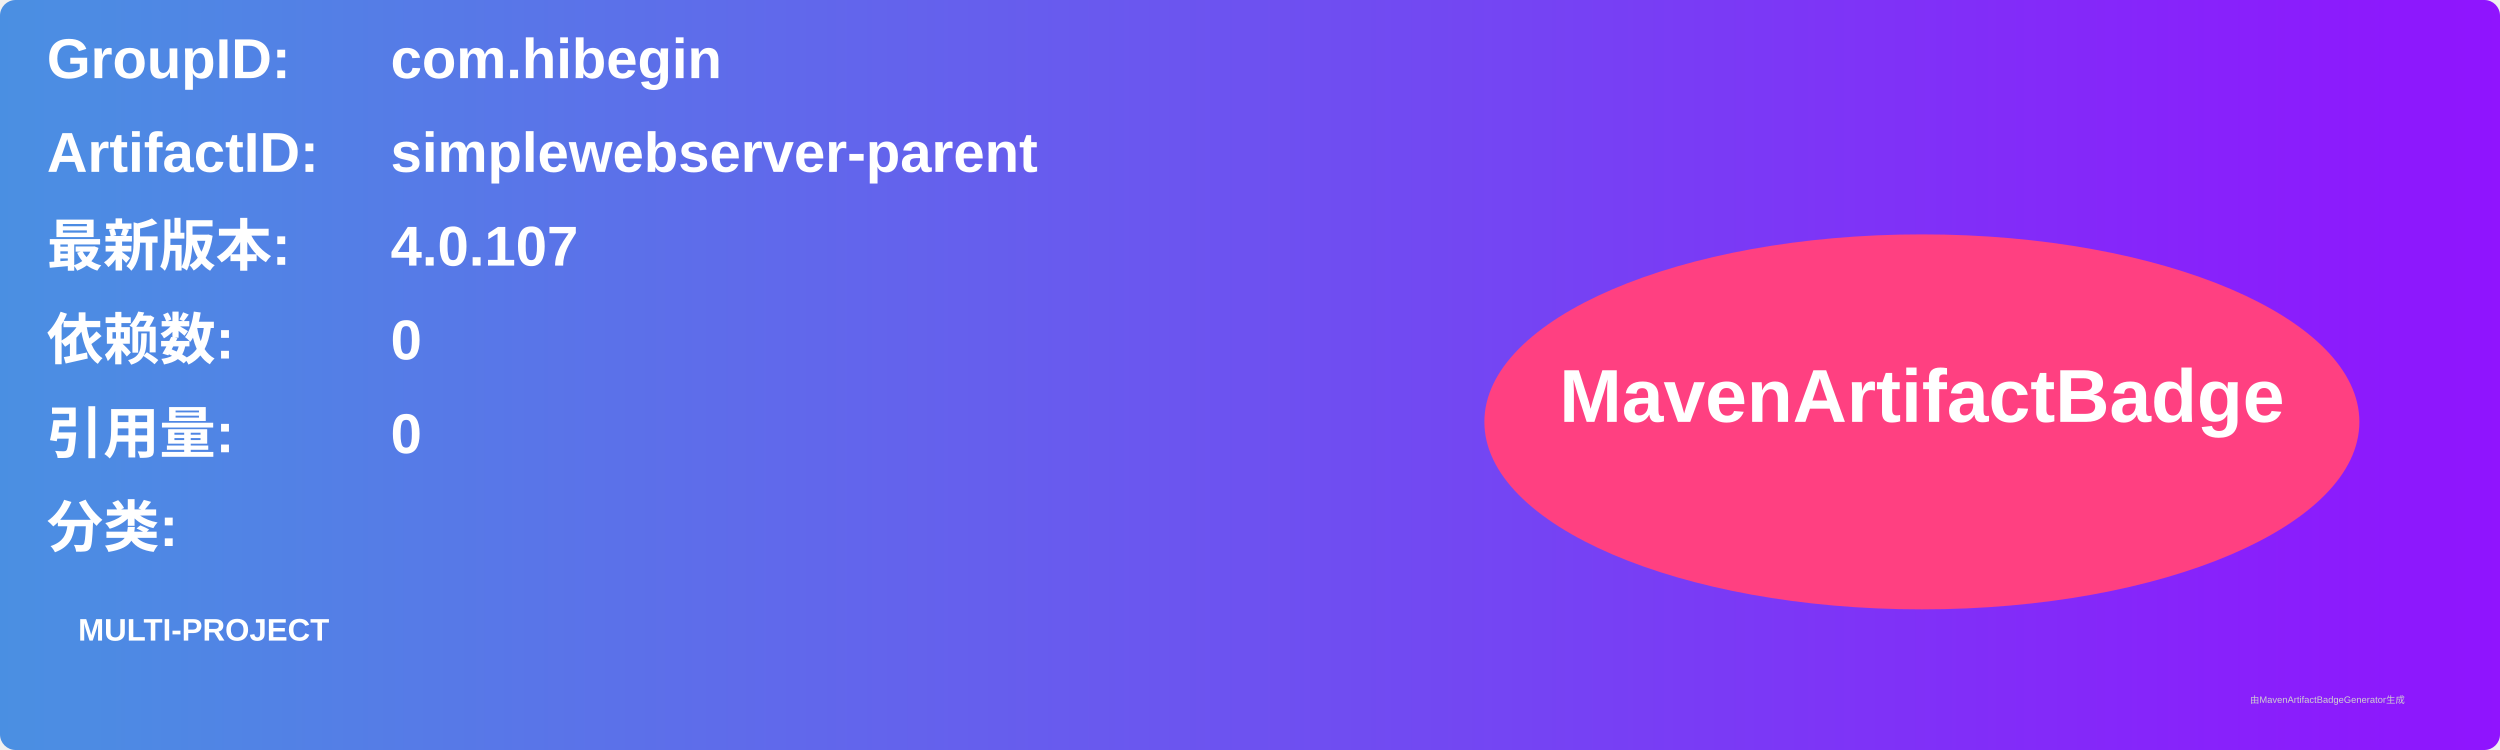
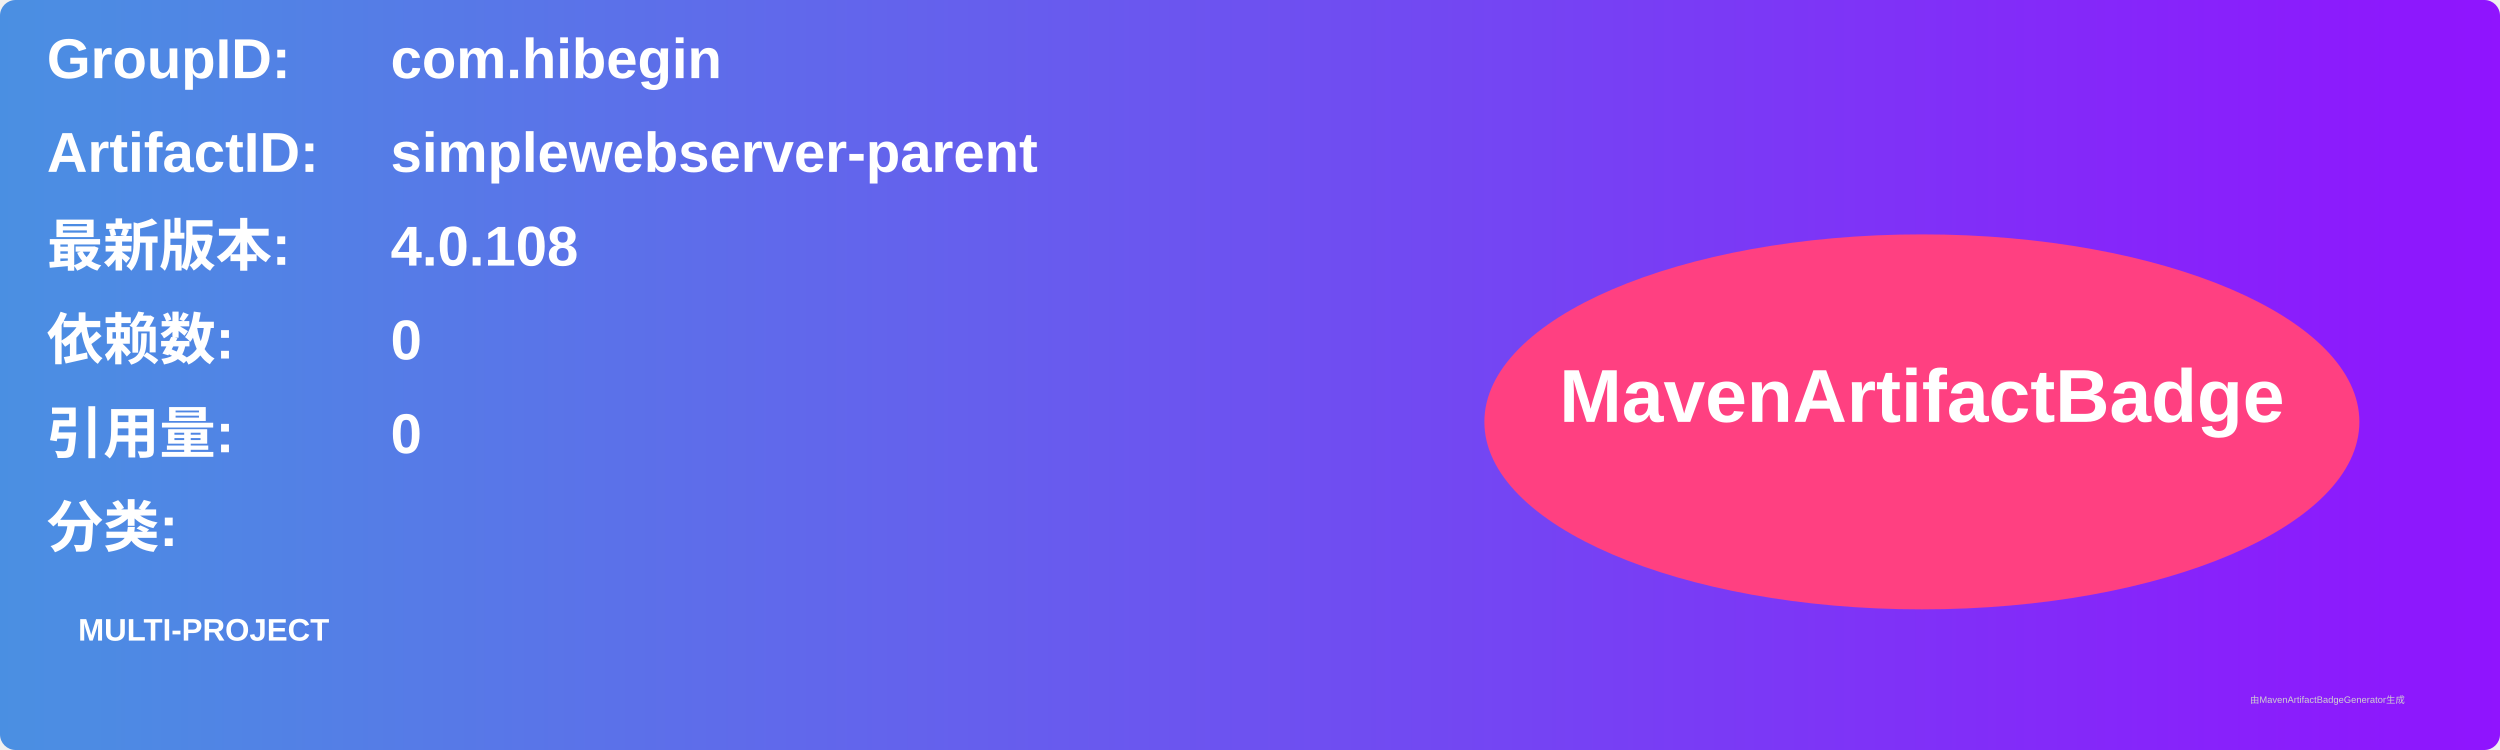
<svg xmlns="http://www.w3.org/2000/svg" width="800" height="240" viewBox="0 0 800 240">
  <linearGradient id="grad" x1="0%" y1="0%" x2="100%" y2="0%">
    <stop offset="0%" stop-color="#4a90e2" />
    <stop offset="100%" stop-color="#9013fe" />
  </linearGradient>
  <rect width="100%" height="100%" rx="5" ry="5" fill="url(#grad)" />
  <g transform="translate(15, 15)">
    <text x="0" y="10" font-family="Arial" font-size="18" fill="white" font-weight="bold" width="260">GroupID:</text>
    <text x="110" y="10" font-family="Arial" font-size="18" fill="white" font-weight="bold" width="460">com.hibegin</text>
    <text x="0" y="40" font-family="Arial" font-size="18" fill="white" font-weight="bold" width="260">ArtifactID:</text>
    <text x="110" y="40" font-family="Arial" font-size="18" fill="white" font-weight="bold" width="460">simplewebserver-parent</text>
    <text x="0" y="70" font-family="Arial" font-size="18" fill="white" font-weight="bold">最新版本:</text>
    <text x="110" y="70" font-family="Arial" font-size="18" fill="white" font-weight="bold">
-       <tspan font-weight="bold">4.0.107</tspan>
+       <tspan font-weight="bold">4.0.108</tspan>
    </text>
    <text x="0" y="100" font-family="Arial" font-size="18" fill="white" font-weight="bold">依赖数: </text>
    <text x="110" y="100" font-family="Arial" font-size="18" fill="white">
      <tspan font-weight="bold">0</tspan>
    </text>
    <text x="0" y="130" font-family="Arial" font-size="18" fill="white" font-weight="bold">引用量: </text>
    <text x="110" y="130" font-family="Arial" font-size="18" fill="white">
      <tspan font-weight="bold">0</tspan>
    </text>
    <text x="0" y="160" font-family="Arial" font-size="18" fill="white" font-weight="bold">分类:</text>
    <text x="10" y="190" font-family="Arial" font-size="10" fill="white">
      <tspan font-weight="bold">MULTI-PROJECT</tspan>
    </text>
    <ellipse cx="600" cy="120" rx="140" ry="60" fill="#ff4081" />
    <text x="600" y="120" text-anchor="middle" font-family="Arial" font-size="24" fill="white" font-weight="bold">MavenArtifactBadge</text>
  </g>
  <text x="720" y="225" font-family="Arial" font-size="3" fill="#d0d0d0">由MavenArtifactBadgeGenerator生成</text>
</svg>
